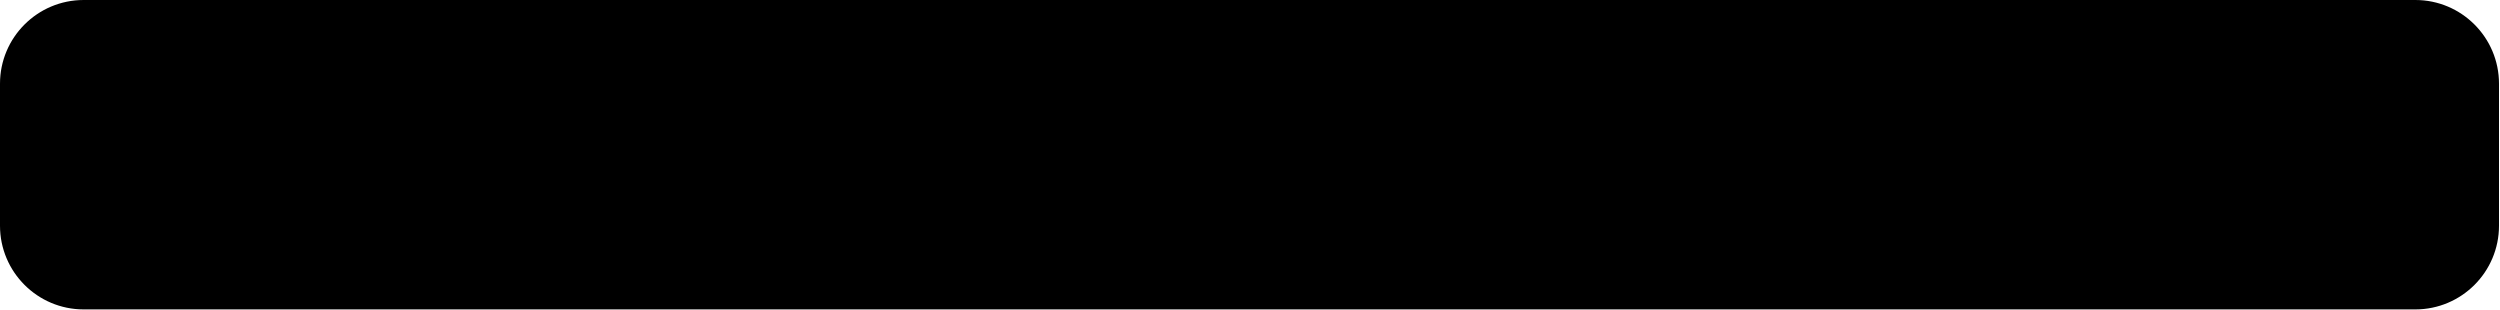
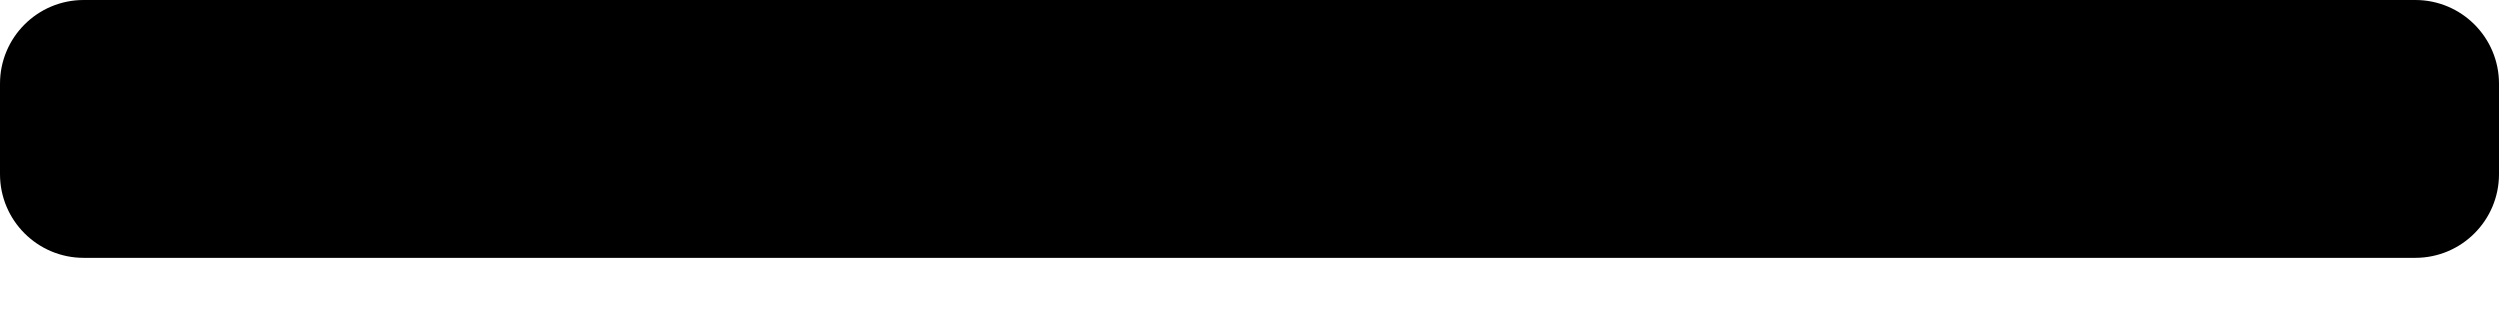
<svg xmlns="http://www.w3.org/2000/svg" viewBox="0 0 145.44 18">
  <g id="skill-line">
-     <rect id="line" width="145.44" height="18" rx="4.87" />
+     <rect id="line" width="145.44" height="15" rx="4.87" />
  </g>
</svg>
